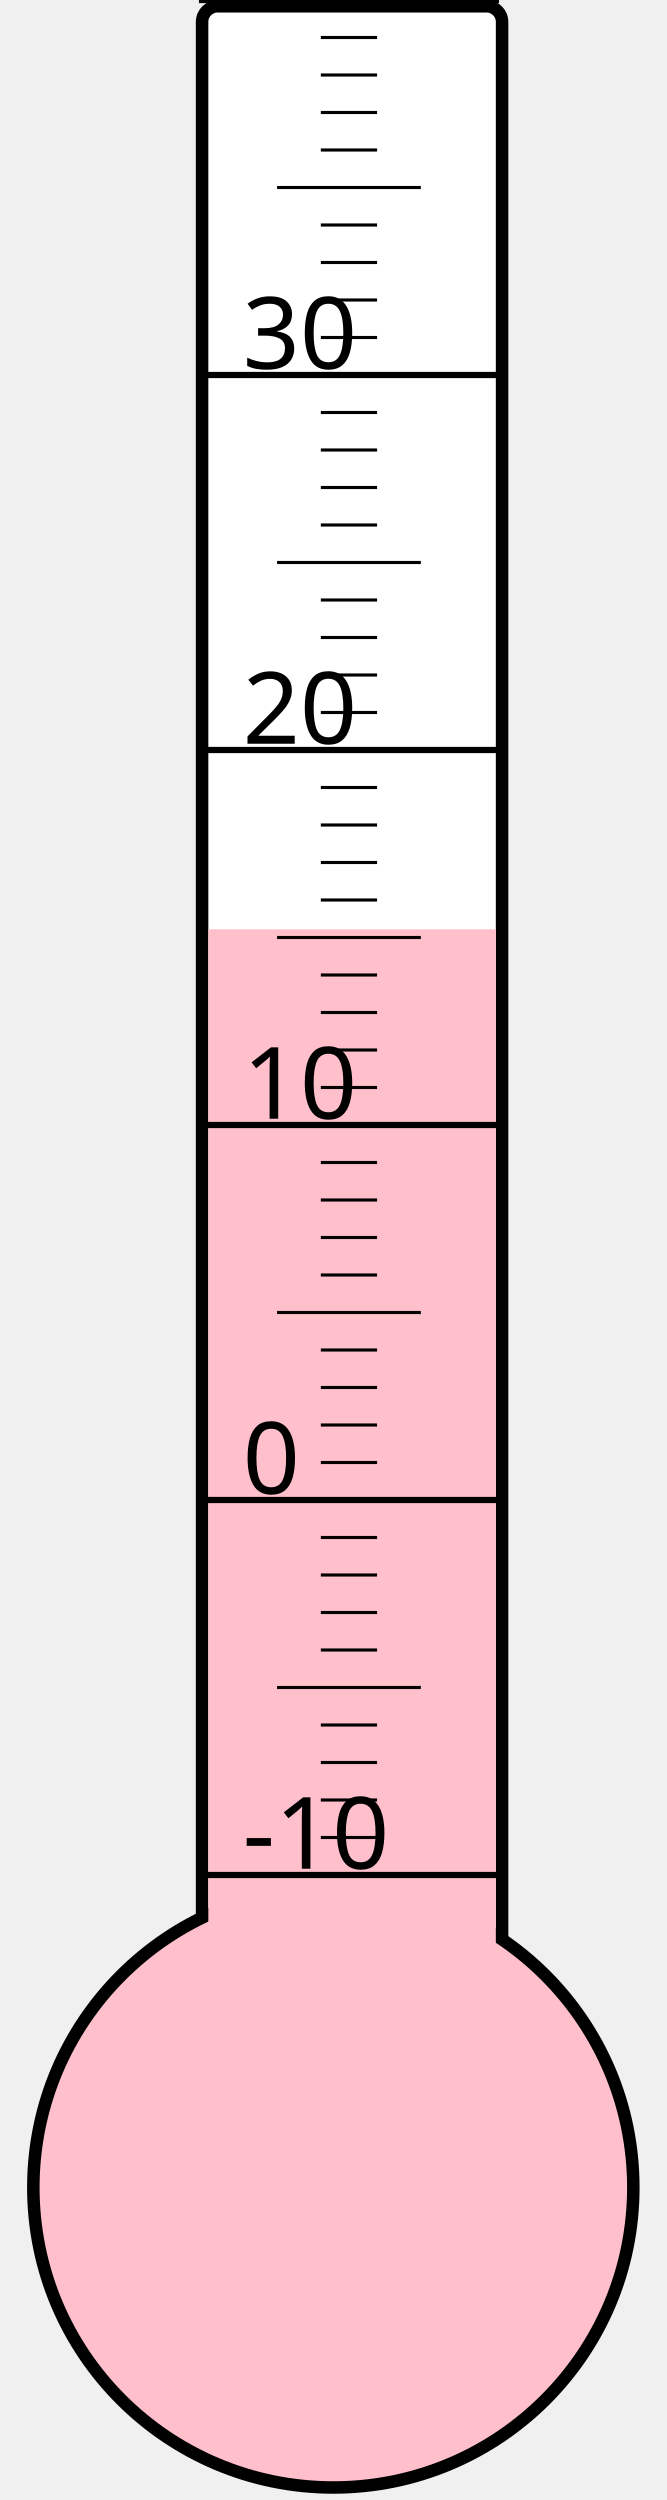
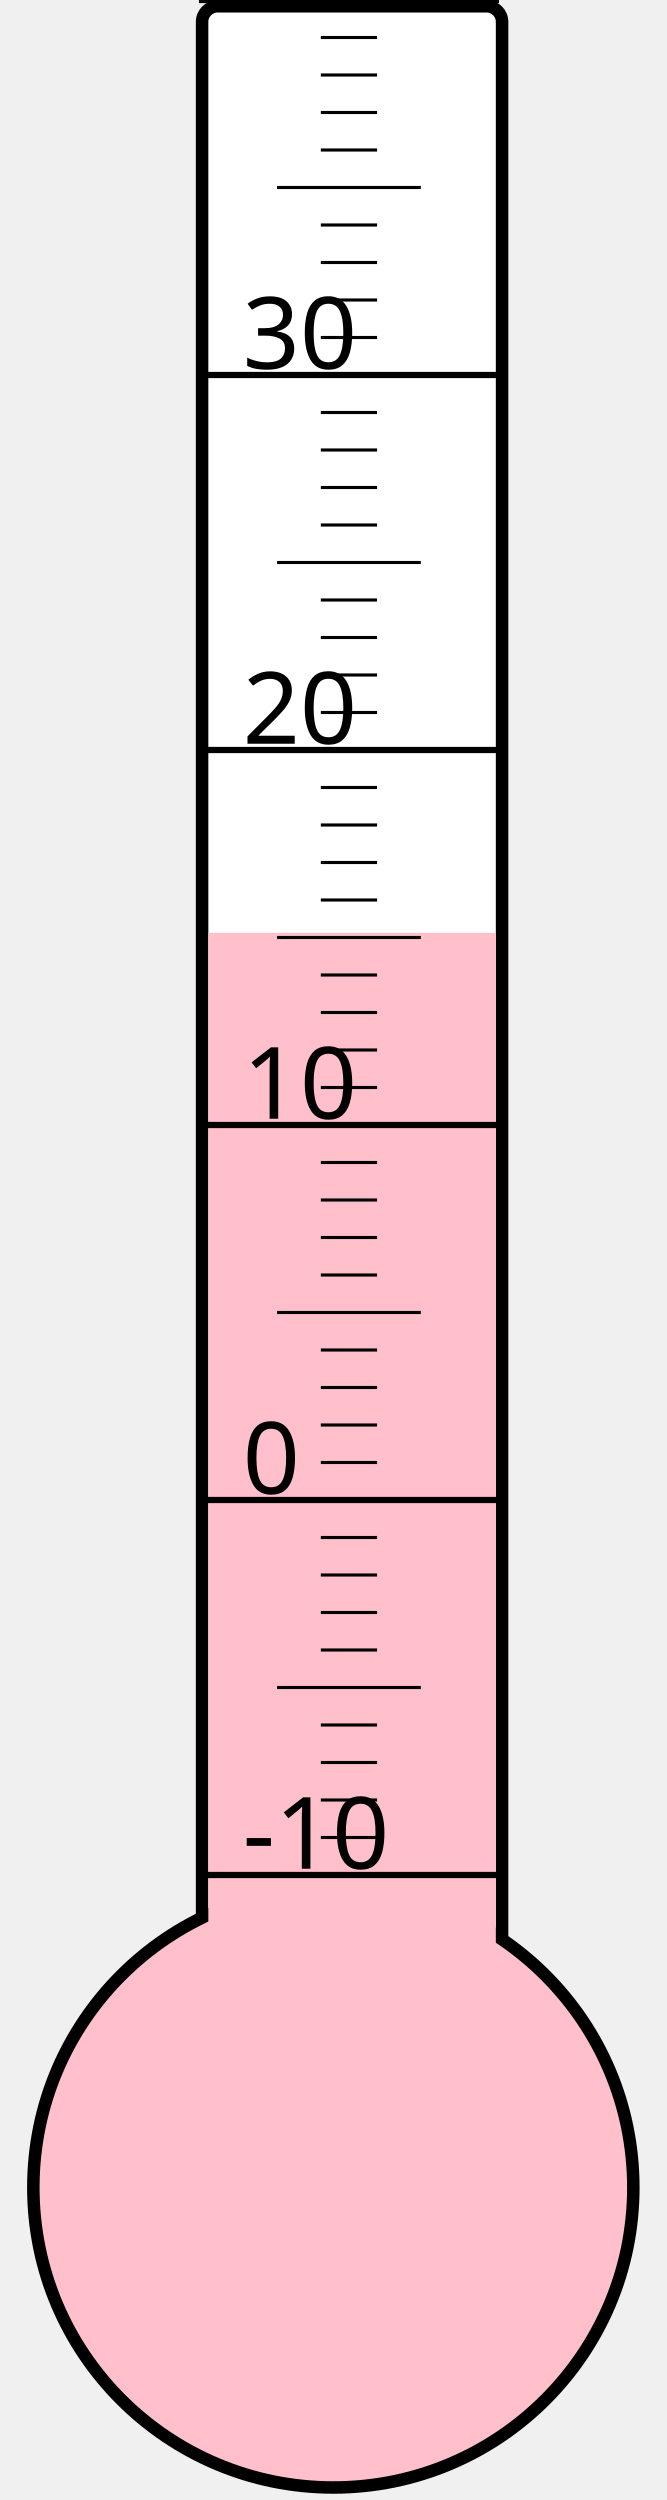
<svg xmlns="http://www.w3.org/2000/svg" width="40px" height="150px" viewBox="0 0 200 800">
  <rect width="200" height="800" x="0" y="0" style="fill: #ffffeb; fill-opacity: 0;" />
  <rect width="96" height="680" x="58" y="2" rx="5" ry="5" style="fill: white; fill-opacity: 1; stroke: black; stroke-width: 4;" />
  <circle cx="100" cy="700" r="96" style="fill: pink; stroke: black; stroke-width: 4;" />
-   <rect width="92" height="402.625" x="60" y="297.375" style="fill: pink; fill-opacity: 1; stroke-width: 0;" />
+   <rect width="92" height="401.5" x="60" y="298.5" style="fill: pink; fill-opacity: 1; stroke-width: 0;" />
  <text x="71" y="598" style="font-family: sans-serif; font-size: 24pt;">-10</text>
  <text x="71" y="478" style="font-family: sans-serif; font-size: 24pt;">0</text>
  <text x="71" y="358" style="font-family: sans-serif; font-size: 24pt;">10</text>
  <text x="71" y="238" style="font-family: sans-serif; font-size: 24pt;">20</text>
  <text x="71" y="118" style="font-family: sans-serif; font-size: 24pt;">30</text>
  <g style="stroke: black;">
    <line x1="57" y1="600" x2="153" y2="600" style="stroke-width: 2;" />
    <line x1="96" y1="588" x2="114" y2="588" style="stroke-width: 1;" />
    <line x1="96" y1="576" x2="114" y2="576" style="stroke-width: 1;" />
    <line x1="96" y1="564" x2="114" y2="564" style="stroke-width: 1;" />
    <line x1="96" y1="552" x2="114" y2="552" style="stroke-width: 1;" />
    <line x1="82" y1="540" x2="128" y2="540" style="stroke-width: 1;" />
    <line x1="96" y1="528" x2="114" y2="528" style="stroke-width: 1;" />
    <line x1="96" y1="516" x2="114" y2="516" style="stroke-width: 1;" />
    <line x1="96" y1="504" x2="114" y2="504" style="stroke-width: 1;" />
    <line x1="96" y1="492" x2="114" y2="492" style="stroke-width: 1;" />
    <line x1="57" y1="480" x2="153" y2="480" style="stroke-width: 2;" />
    <line x1="96" y1="468" x2="114" y2="468" style="stroke-width: 1;" />
    <line x1="96" y1="456" x2="114" y2="456" style="stroke-width: 1;" />
    <line x1="96" y1="444" x2="114" y2="444" style="stroke-width: 1;" />
    <line x1="96" y1="432" x2="114" y2="432" style="stroke-width: 1;" />
    <line x1="82" y1="420" x2="128" y2="420" style="stroke-width: 1;" />
    <line x1="96" y1="408" x2="114" y2="408" style="stroke-width: 1;" />
    <line x1="96" y1="396" x2="114" y2="396" style="stroke-width: 1;" />
    <line x1="96" y1="384" x2="114" y2="384" style="stroke-width: 1;" />
    <line x1="96" y1="372" x2="114" y2="372" style="stroke-width: 1;" />
    <line x1="57" y1="360" x2="153" y2="360" style="stroke-width: 2;" />
    <line x1="96" y1="348" x2="114" y2="348" style="stroke-width: 1;" />
    <line x1="96" y1="336" x2="114" y2="336" style="stroke-width: 1;" />
    <line x1="96" y1="324" x2="114" y2="324" style="stroke-width: 1;" />
    <line x1="96" y1="312" x2="114" y2="312" style="stroke-width: 1;" />
    <line x1="82" y1="300" x2="128" y2="300" style="stroke-width: 1;" />
    <line x1="96" y1="288" x2="114" y2="288" style="stroke-width: 1;" />
    <line x1="96" y1="276" x2="114" y2="276" style="stroke-width: 1;" />
    <line x1="96" y1="264" x2="114" y2="264" style="stroke-width: 1;" />
    <line x1="96" y1="252" x2="114" y2="252" style="stroke-width: 1;" />
    <line x1="57" y1="240" x2="153" y2="240" style="stroke-width: 2;" />
    <line x1="96" y1="228" x2="114" y2="228" style="stroke-width: 1;" />
    <line x1="96" y1="216" x2="114" y2="216" style="stroke-width: 1;" />
    <line x1="96" y1="204" x2="114" y2="204" style="stroke-width: 1;" />
    <line x1="96" y1="192" x2="114" y2="192" style="stroke-width: 1;" />
    <line x1="82" y1="180" x2="128" y2="180" style="stroke-width: 1;" />
    <line x1="96" y1="168" x2="114" y2="168" style="stroke-width: 1;" />
    <line x1="96" y1="156" x2="114" y2="156" style="stroke-width: 1;" />
    <line x1="96" y1="144" x2="114" y2="144" style="stroke-width: 1;" />
    <line x1="96" y1="132" x2="114" y2="132" style="stroke-width: 1;" />
    <line x1="57" y1="120" x2="153" y2="120" style="stroke-width: 2;" />
    <line x1="96" y1="108" x2="114" y2="108" style="stroke-width: 1;" />
    <line x1="96" y1="96" x2="114" y2="96" style="stroke-width: 1;" />
    <line x1="96" y1="84" x2="114" y2="84" style="stroke-width: 1;" />
    <line x1="96" y1="72" x2="114" y2="72" style="stroke-width: 1;" />
    <line x1="82" y1="60" x2="128" y2="60" style="stroke-width: 1;" />
    <line x1="96" y1="48" x2="114" y2="48" style="stroke-width: 1;" />
    <line x1="96" y1="36" x2="114" y2="36" style="stroke-width: 1;" />
    <line x1="96" y1="24" x2="114" y2="24" style="stroke-width: 1;" />
    <line x1="96" y1="12" x2="114" y2="12" style="stroke-width: 1;" />
    <line x1="57" y1="0" x2="153" y2="0" style="stroke-width: 2;" />
  </g>
</svg>
